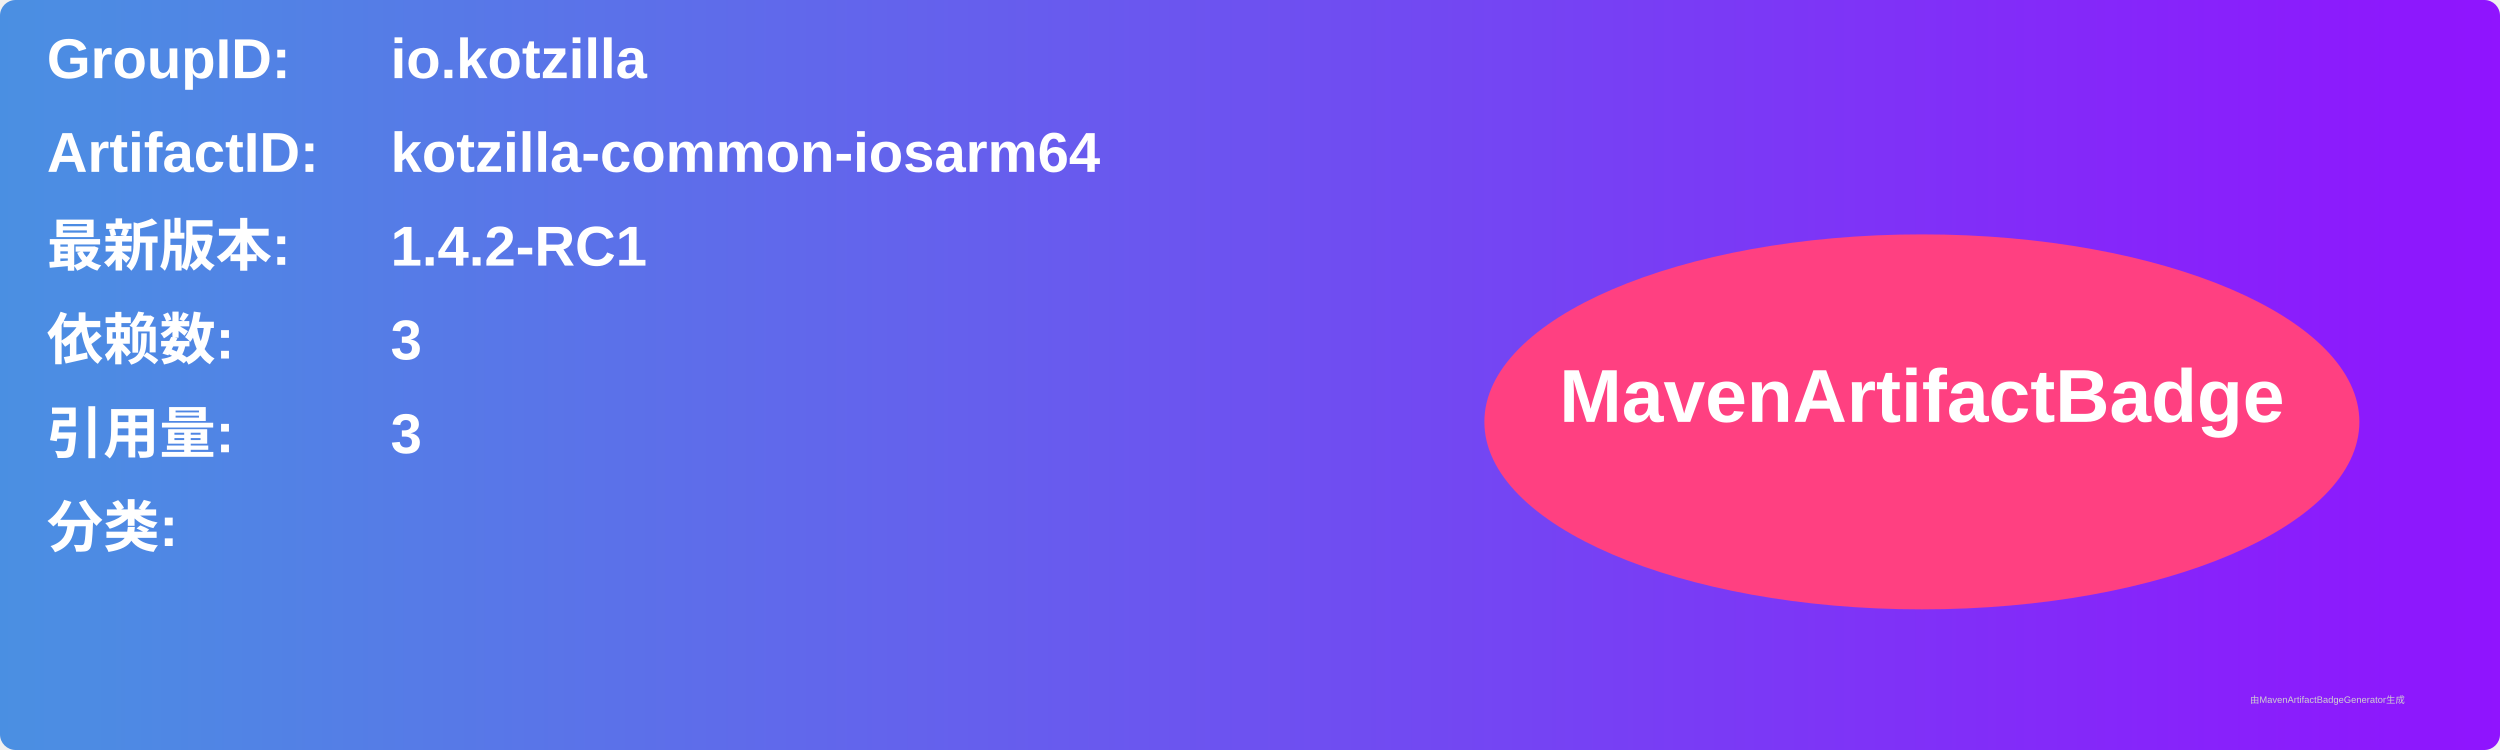
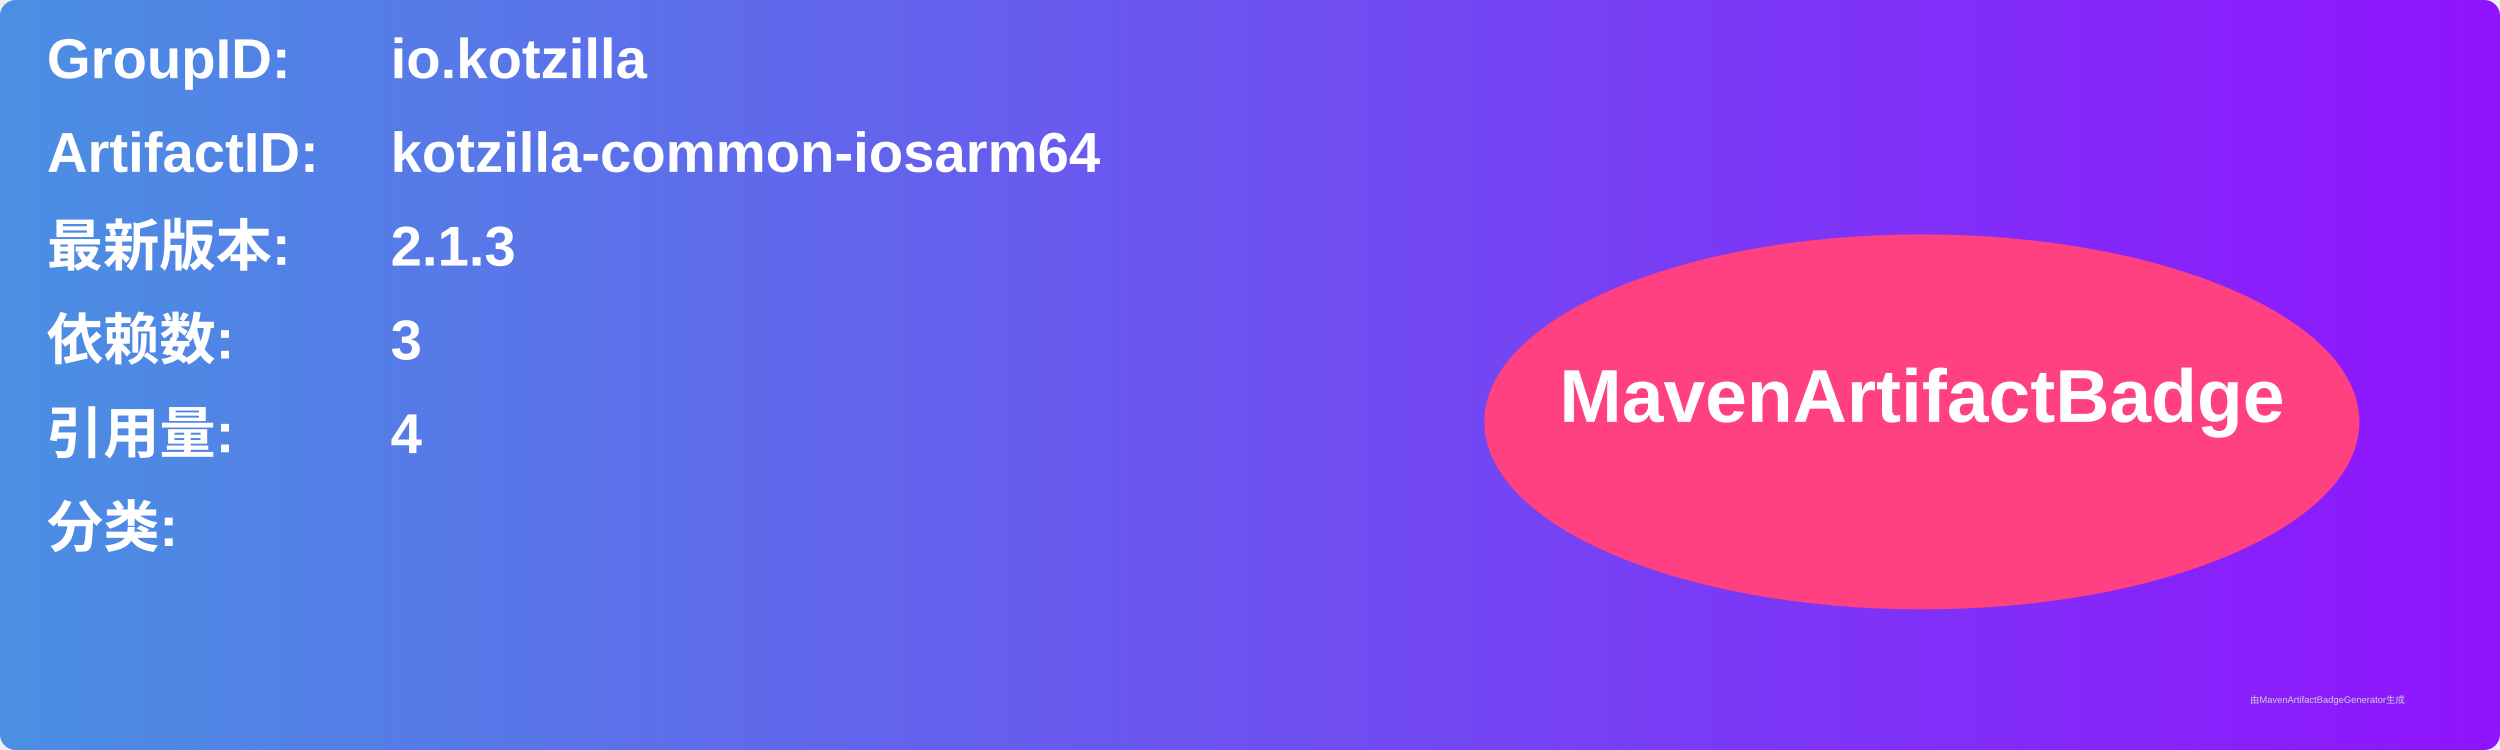
<svg xmlns="http://www.w3.org/2000/svg" width="800" height="240" viewBox="0 0 800 240">
  <linearGradient id="grad" x1="0%" y1="0%" x2="100%" y2="0%">
    <stop offset="0%" stop-color="#4a90e2" />
    <stop offset="100%" stop-color="#9013fe" />
  </linearGradient>
  <rect width="100%" height="100%" rx="5" ry="5" fill="url(#grad)" />
  <g transform="translate(15, 15)">
    <text x="0" y="10" font-family="Arial" font-size="18" fill="white" font-weight="bold" width="260">GroupID:</text>
    <text x="110" y="10" font-family="Arial" font-size="18" fill="white" font-weight="bold" width="460">io.kotzilla</text>
    <text x="0" y="40" font-family="Arial" font-size="18" fill="white" font-weight="bold" width="260">ArtifactID:</text>
    <text x="110" y="40" font-family="Arial" font-size="18" fill="white" font-weight="bold" width="460">kotzilla-common-iosarm64</text>
    <text x="0" y="70" font-family="Arial" font-size="18" fill="white" font-weight="bold">最新版本:</text>
    <text x="110" y="70" font-family="Arial" font-size="18" fill="white" font-weight="bold">
-       <tspan font-weight="bold">1.4.2-RC1</tspan>
+       <tspan font-weight="bold">2.1.3</tspan>
    </text>
    <text x="0" y="100" font-family="Arial" font-size="18" fill="white" font-weight="bold">依赖数: </text>
    <text x="110" y="100" font-family="Arial" font-size="18" fill="white">
      <tspan font-weight="bold">3</tspan>
    </text>
    <text x="0" y="130" font-family="Arial" font-size="18" fill="white" font-weight="bold">引用量: </text>
    <text x="110" y="130" font-family="Arial" font-size="18" fill="white">
-       <tspan font-weight="bold">3</tspan>
+       <tspan font-weight="bold">4</tspan>
    </text>
    <text x="0" y="160" font-family="Arial" font-size="18" fill="white" font-weight="bold">分类:</text>
    <text x="10" y="190" font-family="Arial" font-size="10" fill="white">
      <tspan font-weight="bold" />
    </text>
    <ellipse cx="600" cy="120" rx="140" ry="60" fill="#ff4081" />
    <text x="600" y="120" text-anchor="middle" font-family="Arial" font-size="24" fill="white" font-weight="bold">MavenArtifactBadge</text>
  </g>
  <text x="720" y="225" font-family="Arial" font-size="3" fill="#d0d0d0">由MavenArtifactBadgeGenerator生成</text>
</svg>
